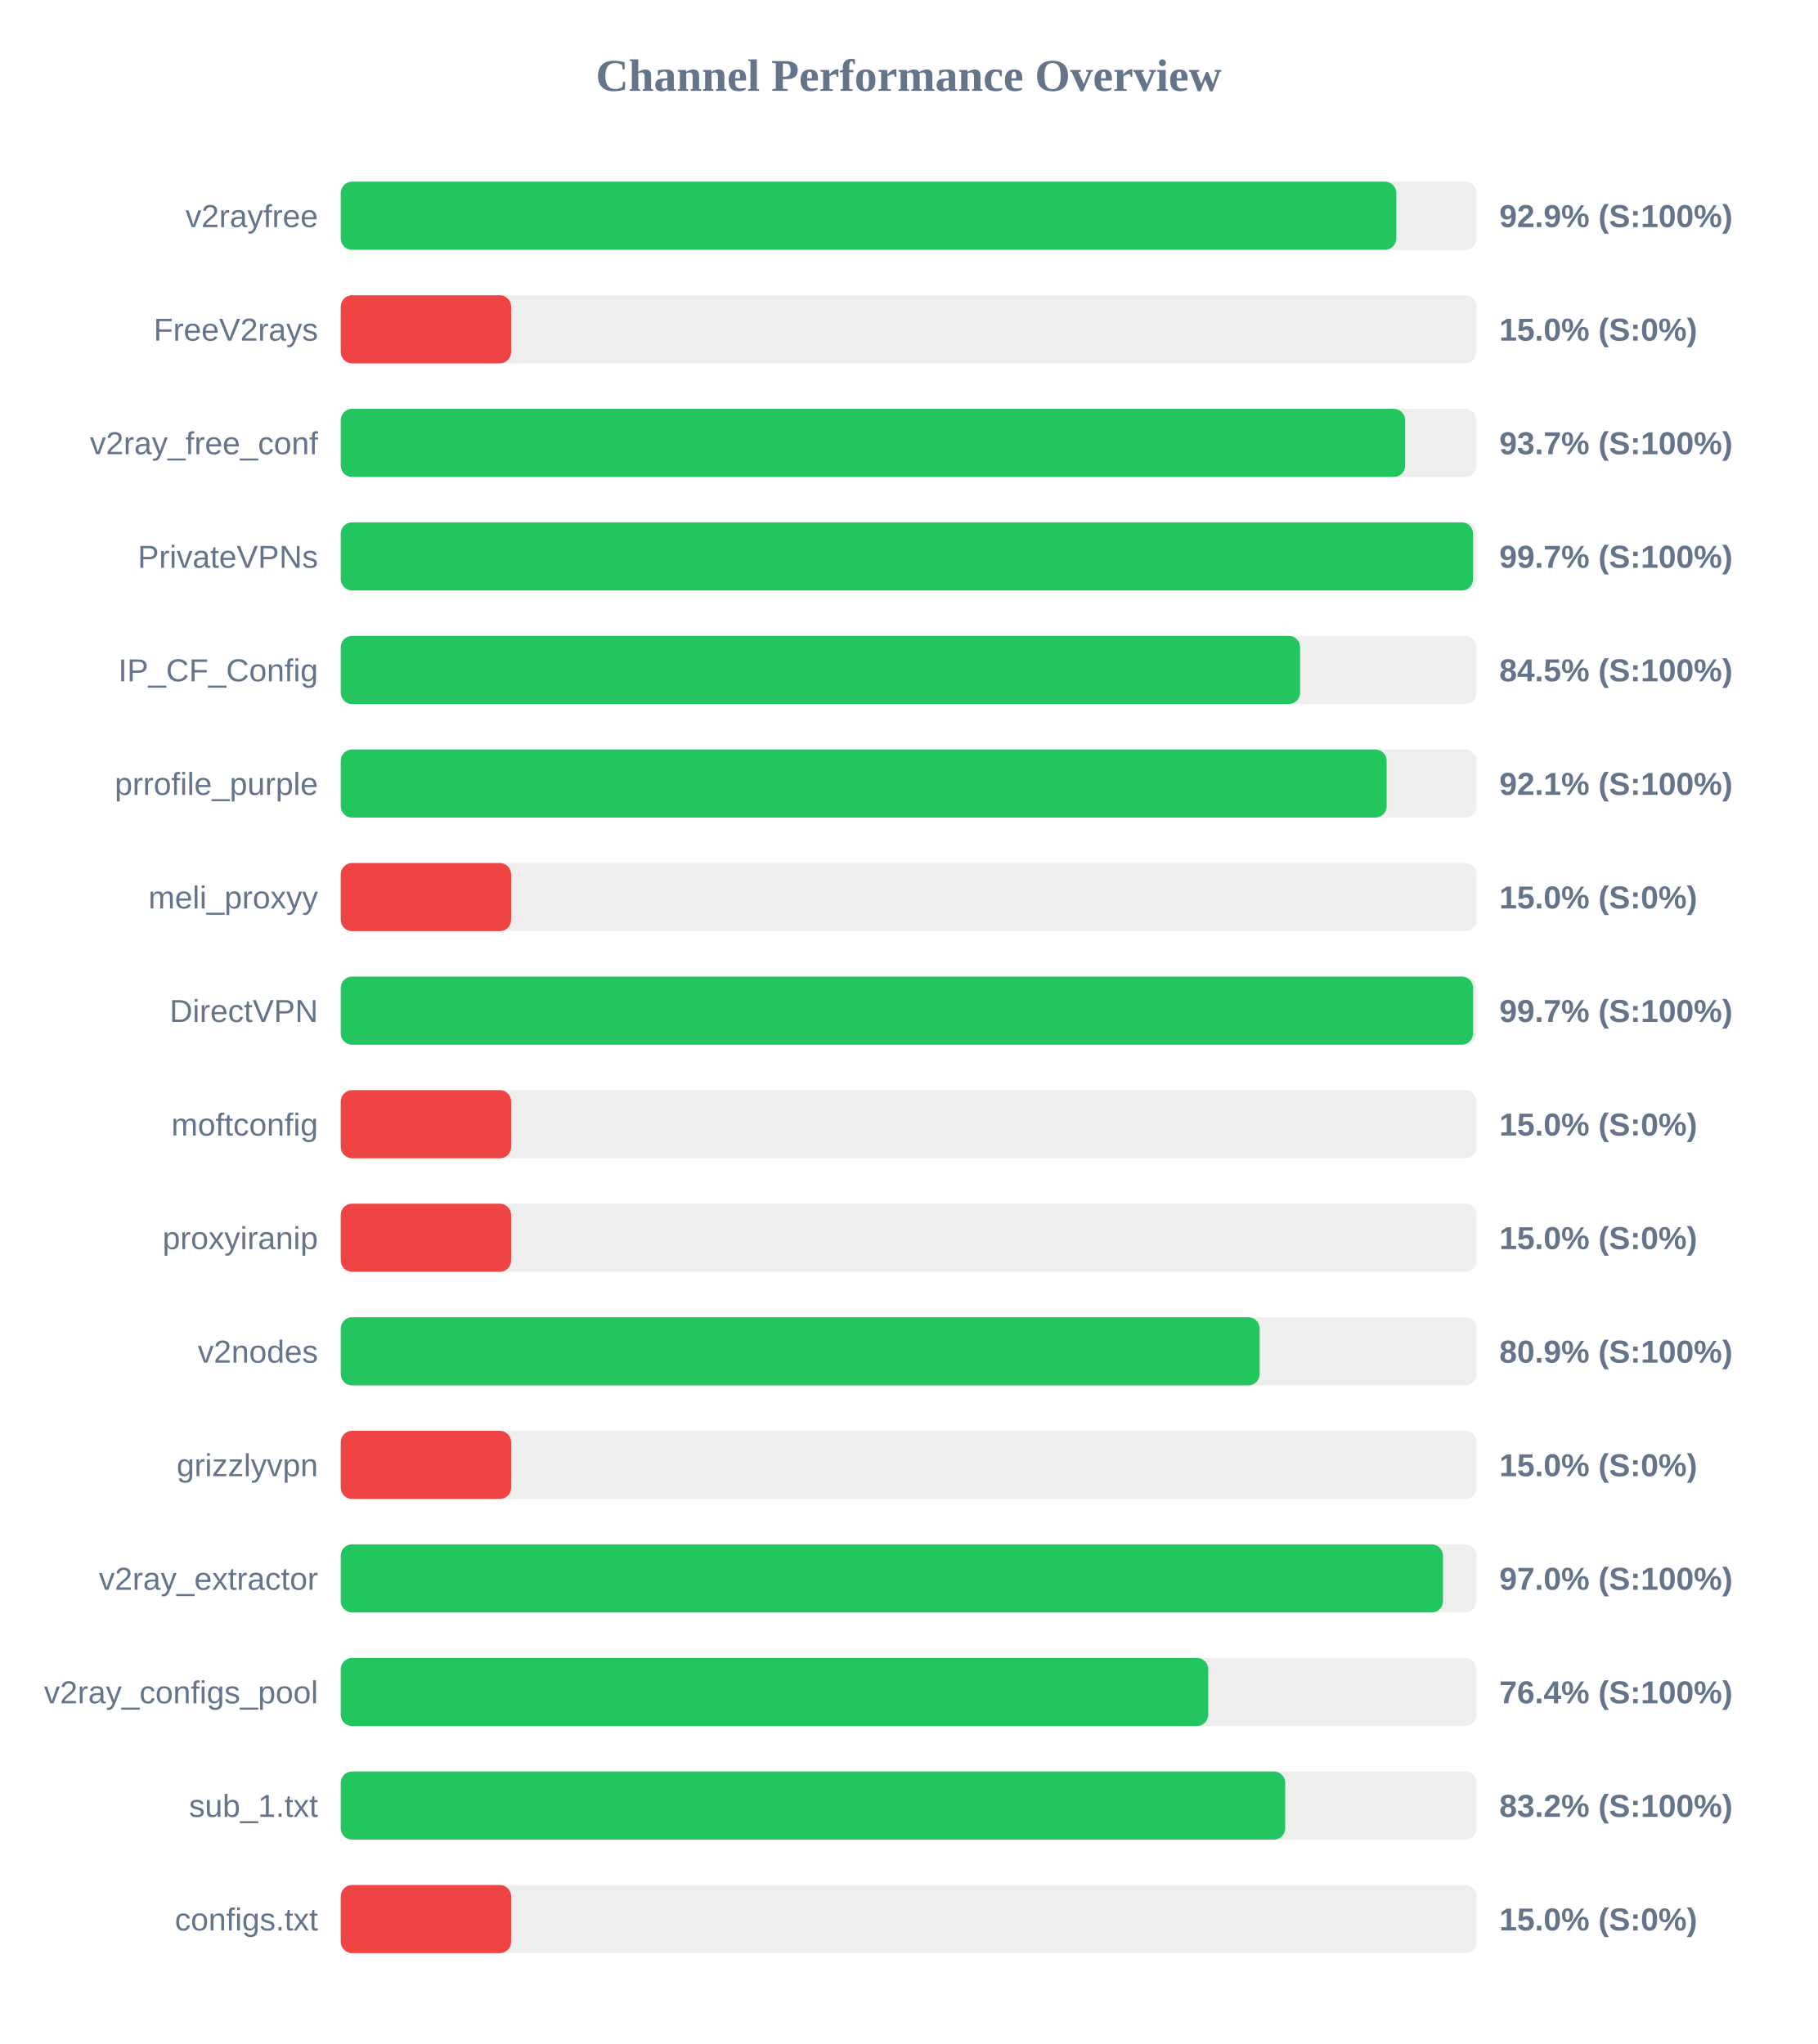
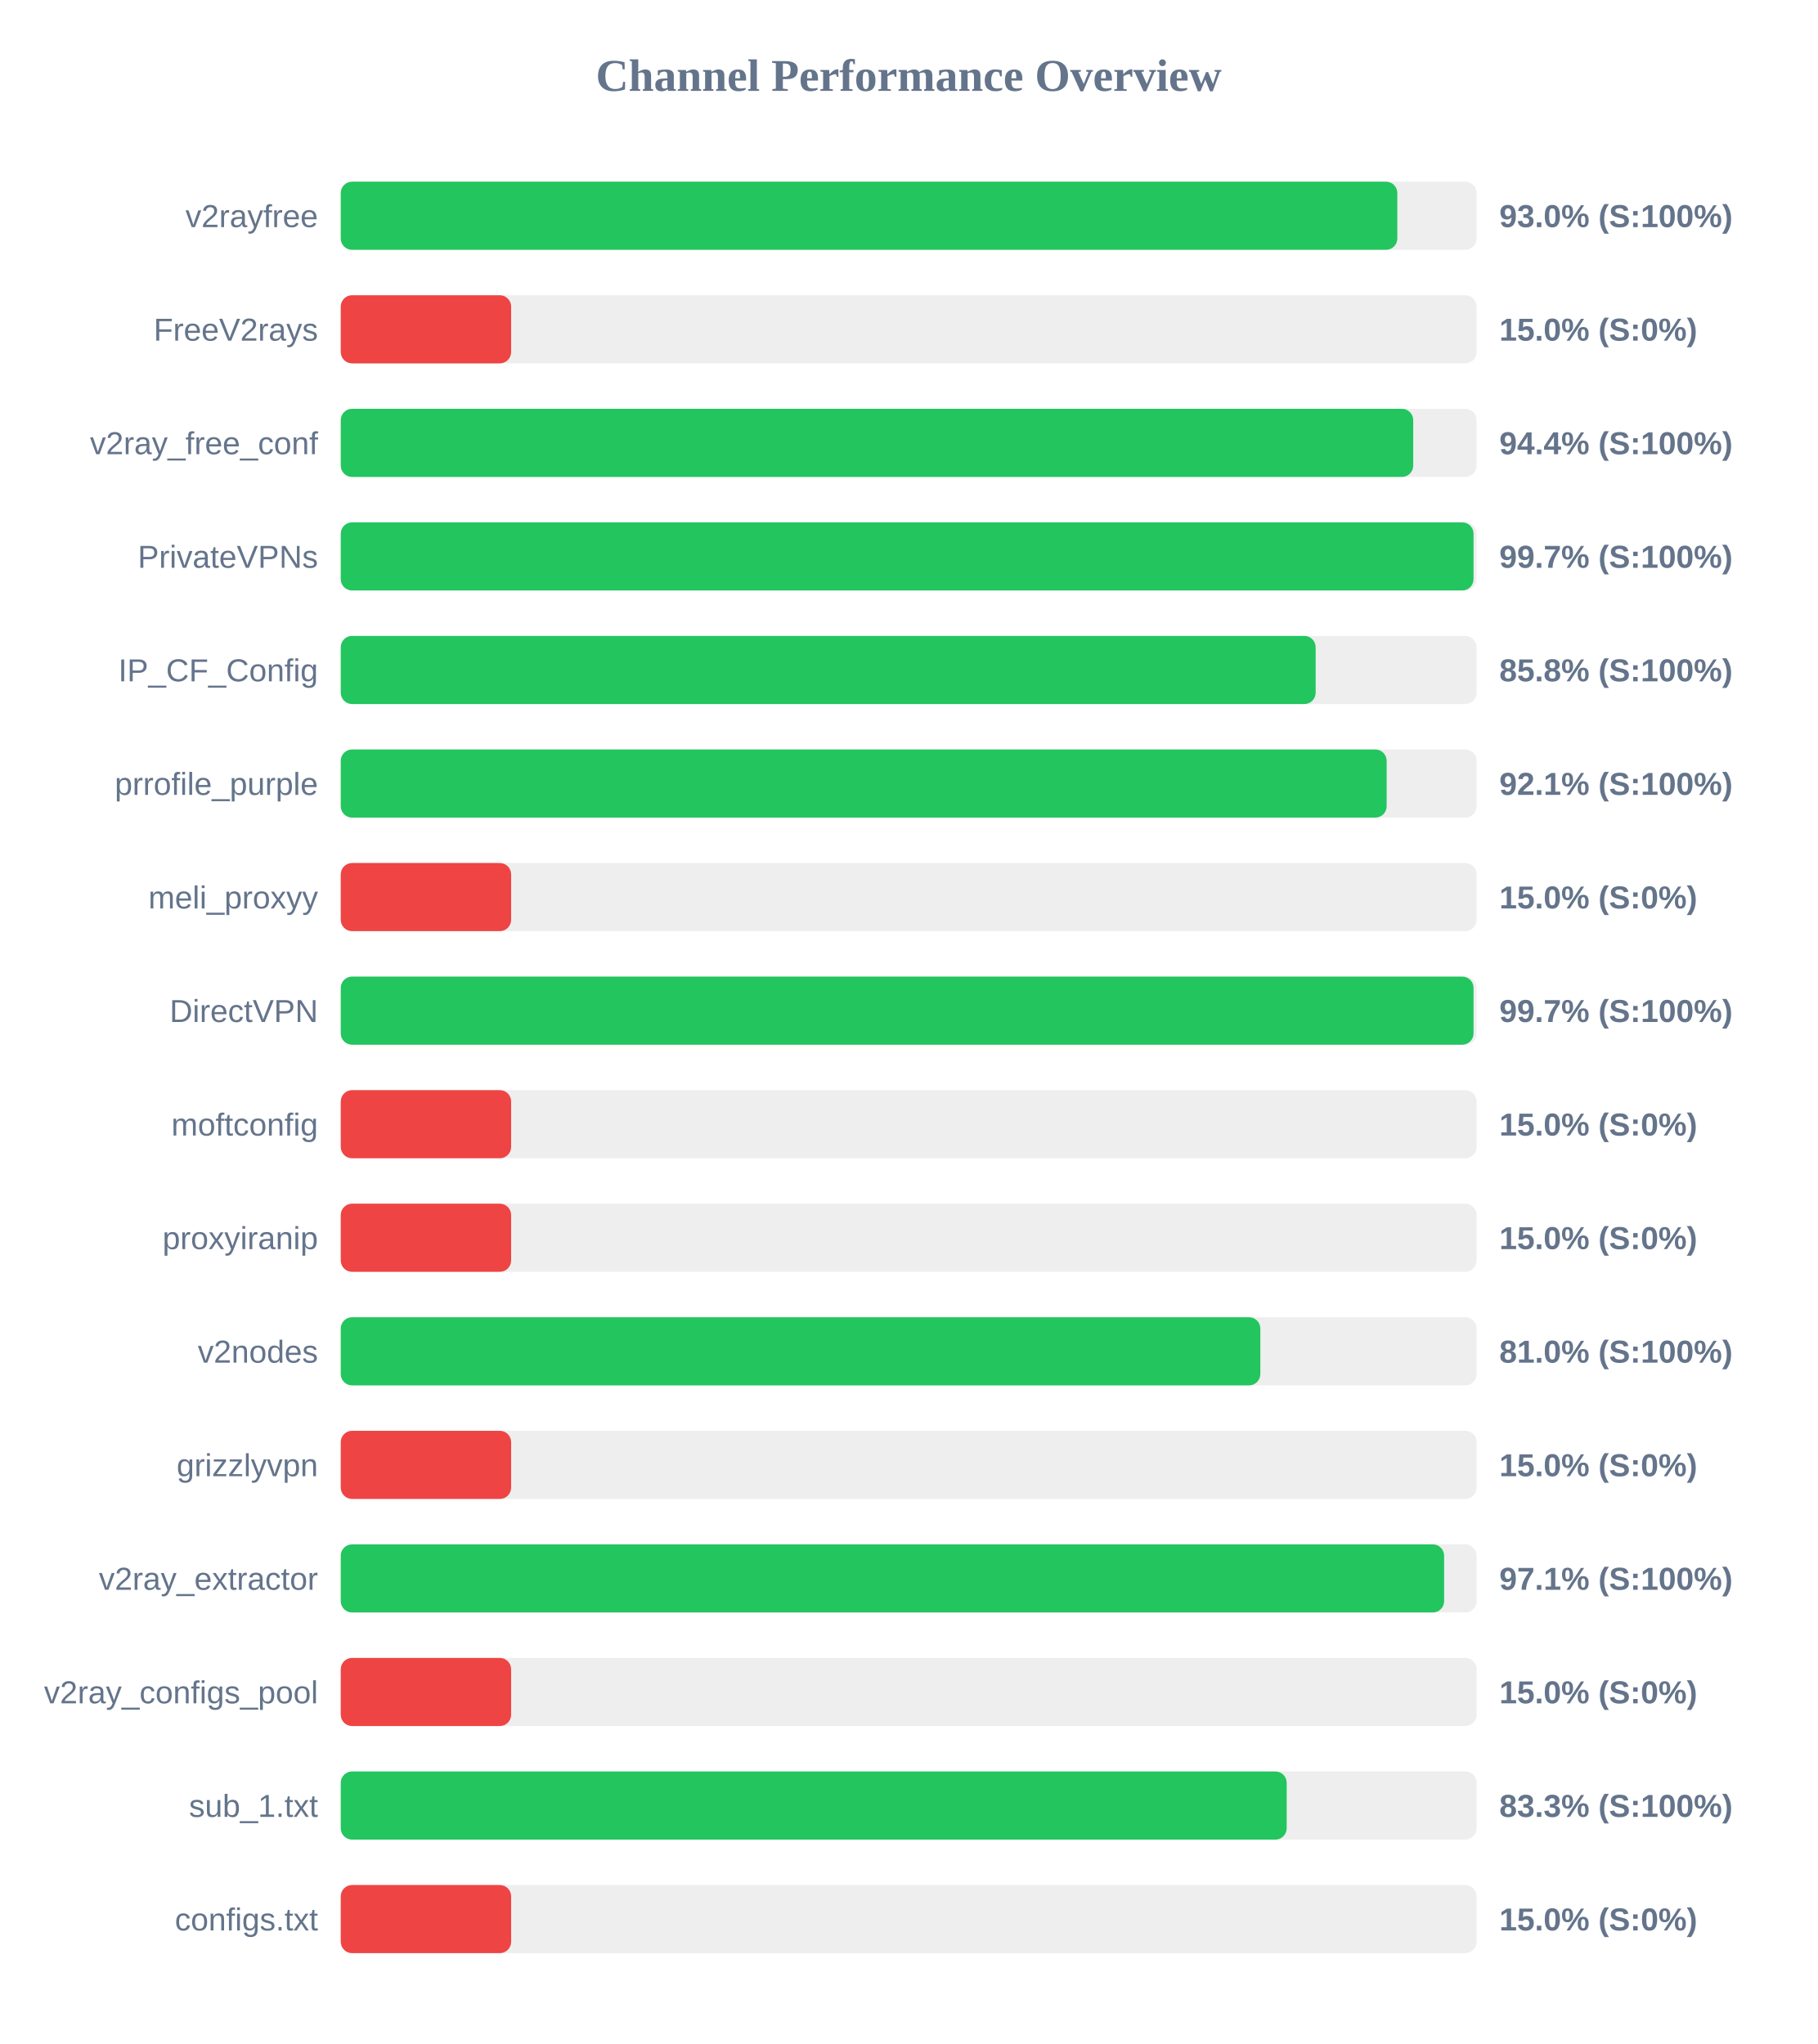
<svg xmlns="http://www.w3.org/2000/svg" width="800" height="900" version="1.1">
  <style>
        .row { font: 14px Arial; fill: #64748b; }
        .score { font: bold 14px Arial; fill: #64748b; }
    </style>
  <text x="400" y="40" text-anchor="middle" font-size="20px" font-weight="bold" fill="#64748b">Channel Performance Overview</text>
  <rect x="150" y="80" width="500" height="30" fill="#eee" rx="5" />
-   <rect x="150" y="80" width="464.65" height="30" fill="#22c55e" rx="5" />
+   <rect x="150" y="80" width="465.1" height="30" fill="#22c55e" rx="5" />
  <text x="140" y="100" text-anchor="end" class="row">v2rayfree</text>
-   <text x="660" y="100" text-anchor="start" class="score">92.9% (S:100%)</text>
+   <text x="660" y="100" text-anchor="start" class="score">93.0% (S:100%)</text>
  <rect x="150" y="130" width="500" height="30" fill="#eee" rx="5" />
  <rect x="150" y="130" width="75.0" height="30" fill="#ef4444" rx="5" />
  <text x="140" y="150" text-anchor="end" class="row">FreeV2rays</text>
  <text x="660" y="150" text-anchor="start" class="score">15.0% (S:0%)</text>
  <rect x="150" y="180" width="500" height="30" fill="#eee" rx="5" />
-   <rect x="150" y="180" width="468.55" height="30" fill="#22c55e" rx="5" />
+   <rect x="150" y="180" width="472.1" height="30" fill="#22c55e" rx="5" />
  <text x="140" y="200" text-anchor="end" class="row">v2ray_free_conf</text>
-   <text x="660" y="200" text-anchor="start" class="score">93.7% (S:100%)</text>
+   <text x="660" y="200" text-anchor="start" class="score">94.4% (S:100%)</text>
  <rect x="150" y="230" width="500" height="30" fill="#eee" rx="5" />
-   <rect x="150" y="230" width="498.45" height="30" fill="#22c55e" rx="5" />
+   <rect x="150" y="230" width="498.65" height="30" fill="#22c55e" rx="5" />
  <text x="140" y="250" text-anchor="end" class="row">PrivateVPNs</text>
  <text x="660" y="250" text-anchor="start" class="score">99.7% (S:100%)</text>
  <rect x="150" y="280" width="500" height="30" fill="#eee" rx="5" />
-   <rect x="150" y="280" width="422.3" height="30" fill="#22c55e" rx="5" />
+   <rect x="150" y="280" width="429.15" height="30" fill="#22c55e" rx="5" />
  <text x="140" y="300" text-anchor="end" class="row">IP_CF_Config</text>
-   <text x="660" y="300" text-anchor="start" class="score">84.5% (S:100%)</text>
+   <text x="660" y="300" text-anchor="start" class="score">85.8% (S:100%)</text>
  <rect x="150" y="330" width="500" height="30" fill="#eee" rx="5" />
  <rect x="150" y="330" width="460.4" height="30" fill="#22c55e" rx="5" />
  <text x="140" y="350" text-anchor="end" class="row">prrofile_purple</text>
  <text x="660" y="350" text-anchor="start" class="score">92.1% (S:100%)</text>
  <rect x="150" y="380" width="500" height="30" fill="#eee" rx="5" />
  <rect x="150" y="380" width="75.0" height="30" fill="#ef4444" rx="5" />
  <text x="140" y="400" text-anchor="end" class="row">meli_proxyy</text>
  <text x="660" y="400" text-anchor="start" class="score">15.0% (S:0%)</text>
  <rect x="150" y="430" width="500" height="30" fill="#eee" rx="5" />
-   <rect x="150" y="430" width="498.45" height="30" fill="#22c55e" rx="5" />
+   <rect x="150" y="430" width="498.65" height="30" fill="#22c55e" rx="5" />
  <text x="140" y="450" text-anchor="end" class="row">DirectVPN</text>
  <text x="660" y="450" text-anchor="start" class="score">99.7% (S:100%)</text>
  <rect x="150" y="480" width="500" height="30" fill="#eee" rx="5" />
  <rect x="150" y="480" width="75.0" height="30" fill="#ef4444" rx="5" />
  <text x="140" y="500" text-anchor="end" class="row">moftconfig</text>
  <text x="660" y="500" text-anchor="start" class="score">15.0% (S:0%)</text>
  <rect x="150" y="530" width="500" height="30" fill="#eee" rx="5" />
  <rect x="150" y="530" width="75.0" height="30" fill="#ef4444" rx="5" />
  <text x="140" y="550" text-anchor="end" class="row">proxyiranip</text>
  <text x="660" y="550" text-anchor="start" class="score">15.0% (S:0%)</text>
  <rect x="150" y="580" width="500" height="30" fill="#eee" rx="5" />
-   <rect x="150" y="580" width="404.5" height="30" fill="#22c55e" rx="5" />
+   <rect x="150" y="580" width="404.8" height="30" fill="#22c55e" rx="5" />
  <text x="140" y="600" text-anchor="end" class="row">v2nodes</text>
-   <text x="660" y="600" text-anchor="start" class="score">80.9% (S:100%)</text>
+   <text x="660" y="600" text-anchor="start" class="score">81.0% (S:100%)</text>
  <rect x="150" y="630" width="500" height="30" fill="#eee" rx="5" />
  <rect x="150" y="630" width="75.0" height="30" fill="#ef4444" rx="5" />
  <text x="140" y="650" text-anchor="end" class="row">grizzlyvpn</text>
  <text x="660" y="650" text-anchor="start" class="score">15.0% (S:0%)</text>
  <rect x="150" y="680" width="500" height="30" fill="#eee" rx="5" />
-   <rect x="150" y="680" width="485.2" height="30" fill="#22c55e" rx="5" />
+   <rect x="150" y="680" width="485.7" height="30" fill="#22c55e" rx="5" />
  <text x="140" y="700" text-anchor="end" class="row">v2ray_extractor</text>
-   <text x="660" y="700" text-anchor="start" class="score">97.0% (S:100%)</text>
+   <text x="660" y="700" text-anchor="start" class="score">97.1% (S:100%)</text>
  <rect x="150" y="730" width="500" height="30" fill="#eee" rx="5" />
-   <rect x="150" y="730" width="381.85" height="30" fill="#22c55e" rx="5" />
+   <rect x="150" y="730" width="75.0" height="30" fill="#ef4444" rx="5" />
  <text x="140" y="750" text-anchor="end" class="row">v2ray_configs_pool</text>
-   <text x="660" y="750" text-anchor="start" class="score">76.4% (S:100%)</text>
+   <text x="660" y="750" text-anchor="start" class="score">15.0% (S:0%)</text>
  <rect x="150" y="780" width="500" height="30" fill="#eee" rx="5" />
-   <rect x="150" y="780" width="415.75" height="30" fill="#22c55e" rx="5" />
+   <rect x="150" y="780" width="416.4" height="30" fill="#22c55e" rx="5" />
  <text x="140" y="800" text-anchor="end" class="row">sub_1.txt</text>
-   <text x="660" y="800" text-anchor="start" class="score">83.2% (S:100%)</text>
+   <text x="660" y="800" text-anchor="start" class="score">83.3% (S:100%)</text>
  <rect x="150" y="830" width="500" height="30" fill="#eee" rx="5" />
  <rect x="150" y="830" width="75.0" height="30" fill="#ef4444" rx="5" />
  <text x="140" y="850" text-anchor="end" class="row">configs.txt</text>
  <text x="660" y="850" text-anchor="start" class="score">15.0% (S:0%)</text>
</svg>
